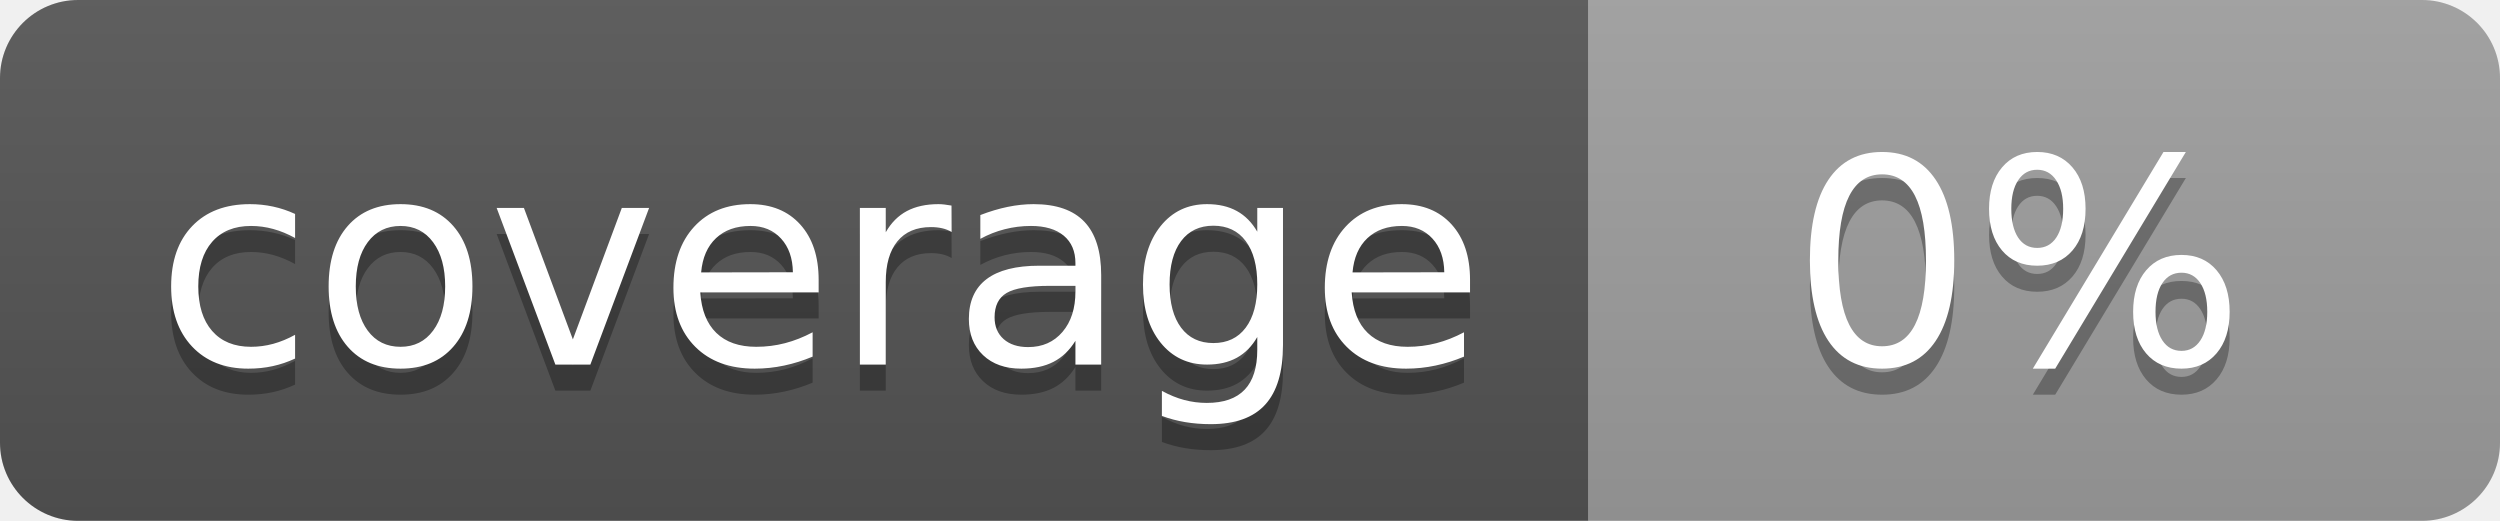
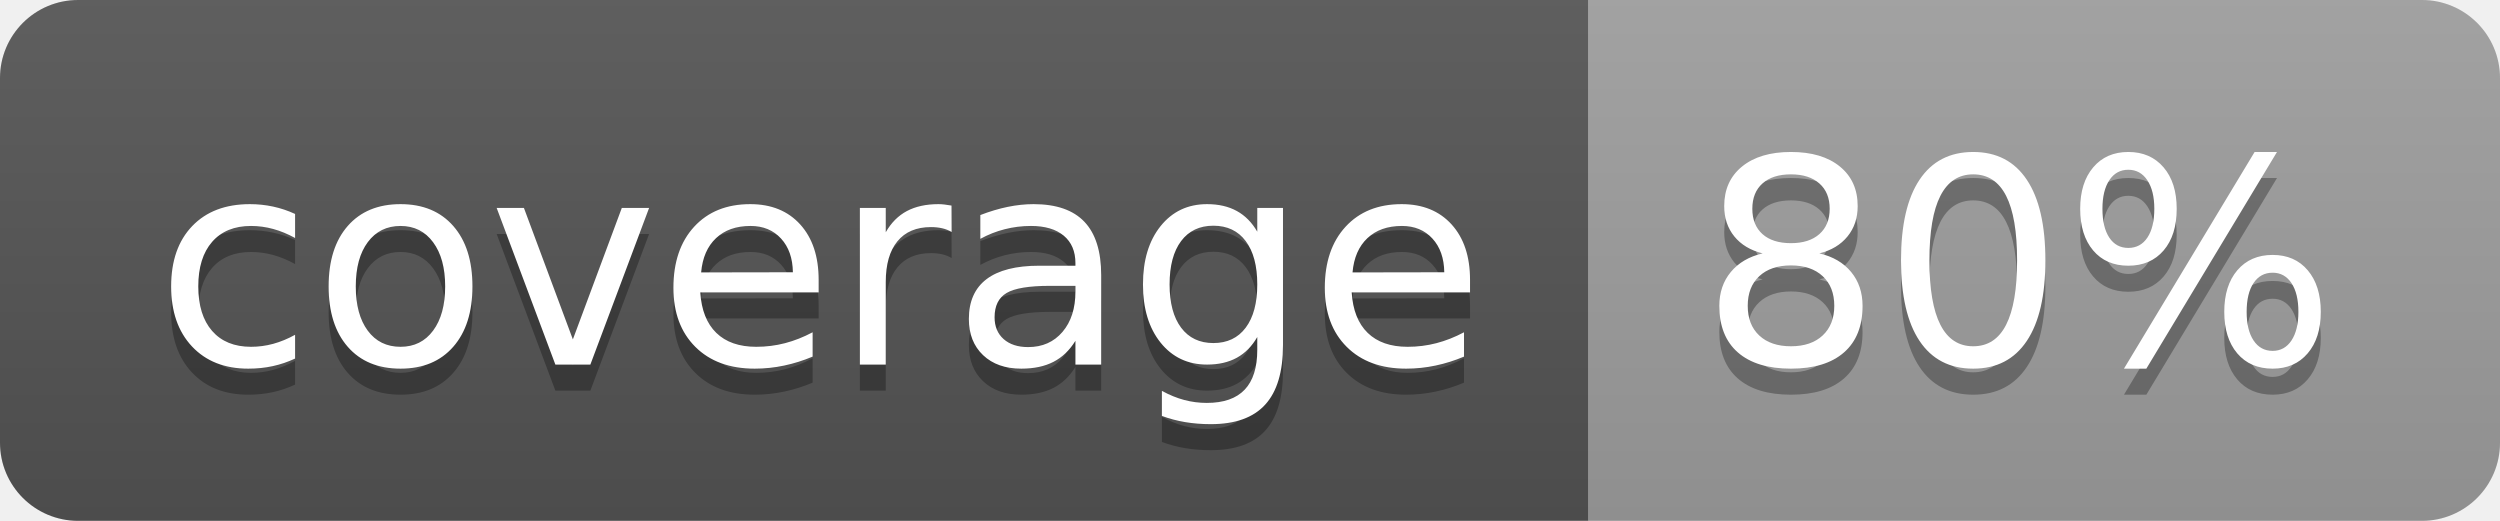
<svg xmlns="http://www.w3.org/2000/svg" width="96" height="20">
  <linearGradient id="b" x2="0" y2="100%">
    <stop offset="0" stop-color="#bbb" stop-opacity=".1" />
    <stop offset="1" stop-opacity=".1" />
  </linearGradient>
  <clipPath id="a">
    <rect width="96" height="20" rx="3" fill="#fff" />
  </clipPath>
  <g clip-path="url(#a)">
    <path fill="#555" d="M0 0h61v20H0z" />
    <path fill="#9F9F9F" d="M61 0h35v20H61z" />
    <path fill="url(#b)" d="M0 0h96v20H0z" />
  </g>
  <g fill="#fff" text-anchor="middle" font-family="DejaVu Sans,Verdana,Geneva,sans-serif" font-size="110">
    <text x="315" y="150" fill="#010101" fill-opacity=".3" transform="scale(.1)" textLength="510">coverage</text>
    <text x="315" y="140" transform="scale(.1)" textLength="510">coverage</text>
-     <text x="775" y="150" fill="#010101" fill-opacity=".3" transform="scale(.1)" textLength="250">0%</text>
-     <text x="775" y="140" transform="scale(.1)" textLength="250">0%</text>
+     <text x="775" y="150" fill="#010101" fill-opacity=".3" transform="scale(.1)" textLength="250">80%</text>
+     <text x="775" y="140" transform="scale(.1)" textLength="250">80%</text>
  </g>
</svg>
